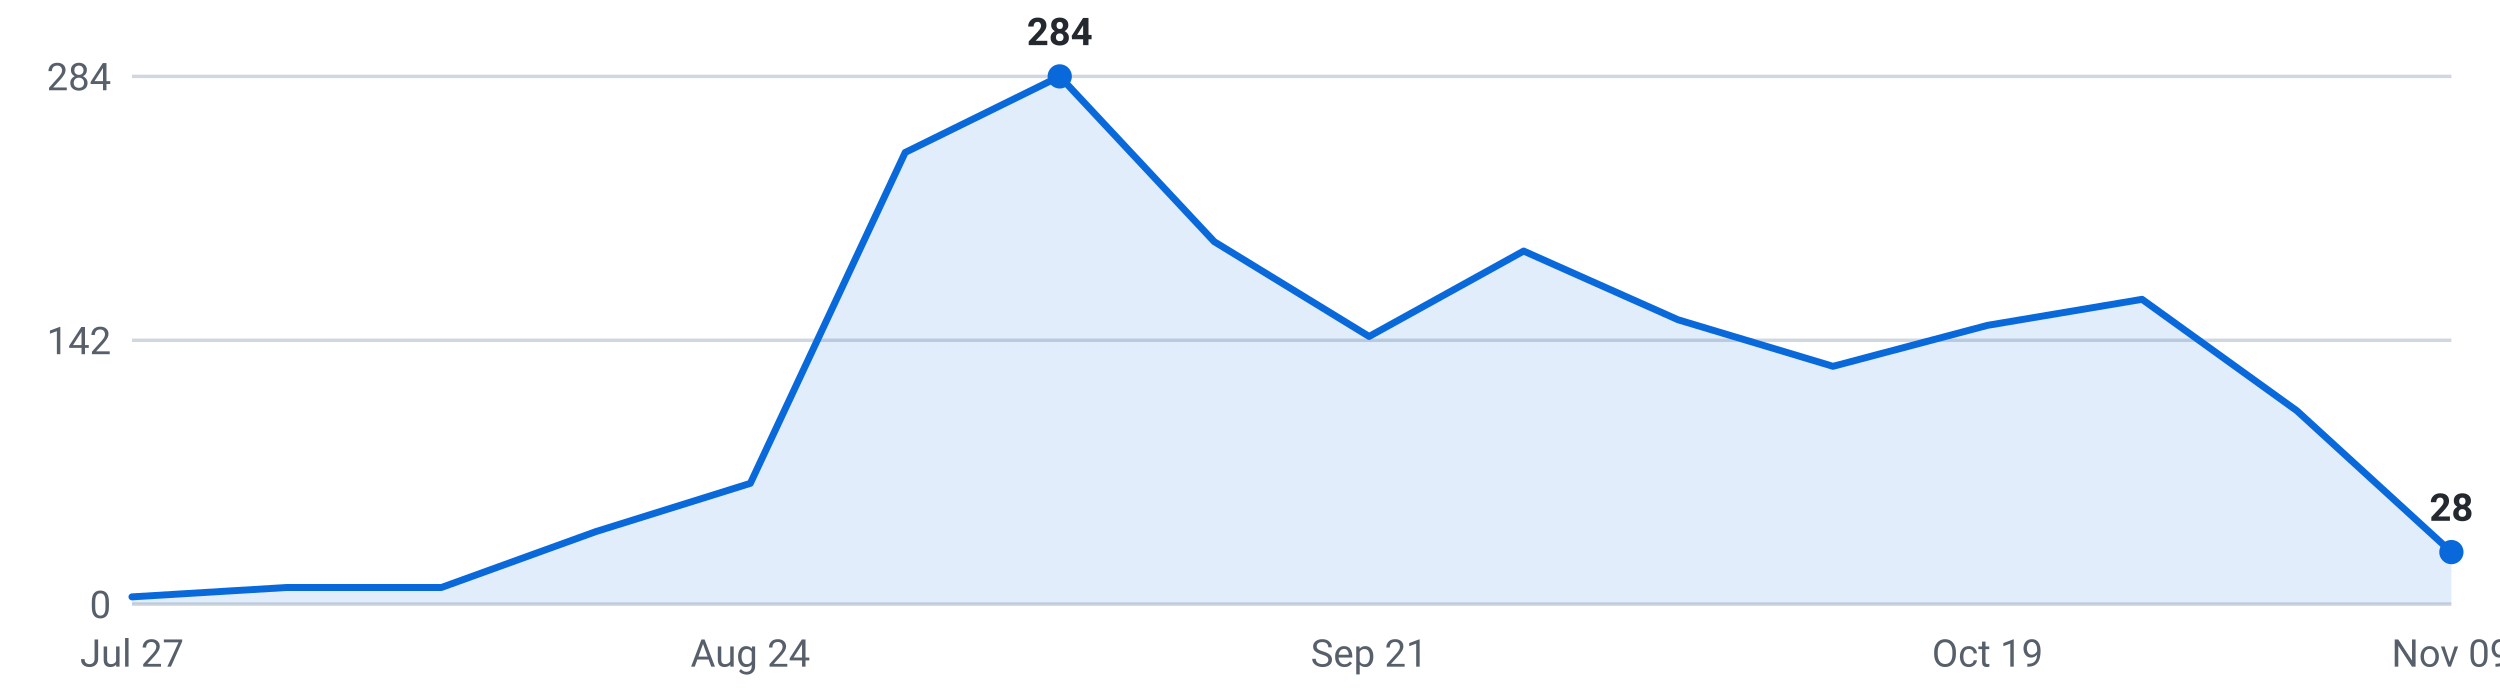
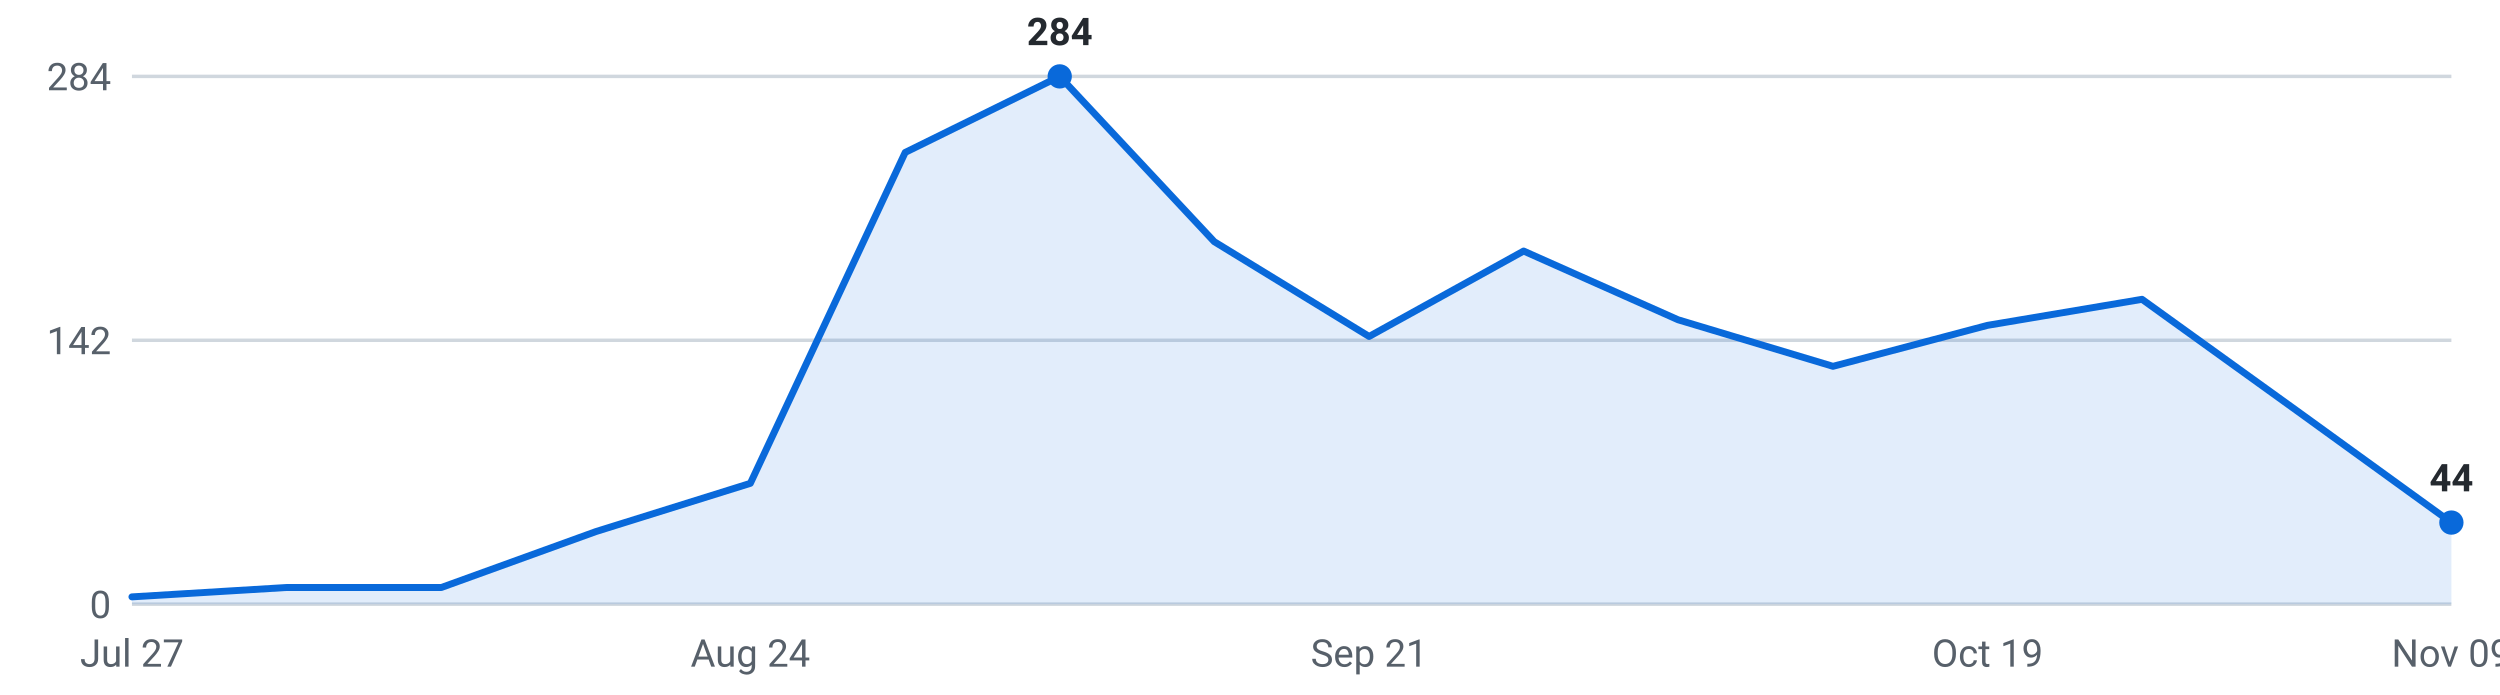
<svg xmlns="http://www.w3.org/2000/svg" viewBox="0 0 720 200" width="720" height="200" role="img" aria-label="Internships posted per week, last 16 weeks">
  <g font-family="-apple-system,Segoe UI,Roboto,sans-serif" font-size="11">
    <line x1="38" y1="174.0" x2="706" y2="174.0" stroke="#d0d7de" stroke-width="1" />
    <text x="32" y="178.0" text-anchor="end" fill="#57606a">0</text>
    <line x1="38" y1="98.0" x2="706" y2="98.0" stroke="#d0d7de" stroke-width="1" />
    <text x="32" y="102.0" text-anchor="end" fill="#57606a">142</text>
    <line x1="38" y1="22.0" x2="706" y2="22.0" stroke="#d0d7de" stroke-width="1" />
    <text x="32" y="26.0" text-anchor="end" fill="#57606a">284</text>
-     <path d="M38.0,174 L38.0,171.9 L82.5,169.2 L127.1,169.2 L171.6,153.1 L216.1,139.2 L260.7,43.9 L305.2,22.0 L349.7,69.6 L394.3,96.9 L438.8,72.3 L483.3,92.1 L527.9,105.5 L572.4,93.7 L616.9,86.2 L661.5,118.3 L706.0,159.0 L706.0,174 Z" fill="#0969da" fill-opacity="0.12" />
-     <polyline points="38.0,171.9 82.5,169.2 127.1,169.2 171.6,153.1 216.1,139.2 260.7,43.9 305.2,22.0 349.7,69.6 394.3,96.9 438.8,72.3 483.3,92.1 527.9,105.5 572.4,93.7 616.9,86.2 661.5,118.3 706.0,159.0" fill="none" stroke="#0969da" stroke-width="2" stroke-linejoin="round" stroke-linecap="round" />
+     <path d="M38.0,174 L38.0,171.9 L82.5,169.2 L127.1,169.2 L171.6,153.1 L216.1,139.2 L260.7,43.9 L305.2,22.0 L349.7,69.6 L394.3,96.9 L438.8,72.3 L483.3,92.1 L527.9,105.5 L572.4,93.7 L616.9,86.2 L661.5,118.3 L706.0,150.5 L706.0,174 Z" fill="#0969da" fill-opacity="0.12" />
+     <polyline points="38.0,171.9 82.5,169.2 127.1,169.2 171.6,153.1 216.1,139.2 260.7,43.9 305.2,22.0 349.7,69.6 394.3,96.9 438.8,72.3 483.3,92.1 527.9,105.5 572.4,93.7 616.9,86.2 661.5,118.3 706.0,150.5" fill="none" stroke="#0969da" stroke-width="2" stroke-linejoin="round" stroke-linecap="round" />
    <circle cx="305.2" cy="22.0" r="3.5" fill="#0969da" />
    <text x="305.2" y="13.0" text-anchor="middle" fill="#24292f" font-weight="600">284</text>
-     <circle cx="706.0" cy="159.0" r="3.5" fill="#0969da" />
-     <text x="706.0" y="150.0" text-anchor="middle" fill="#24292f" font-weight="600">28</text>
+     <circle cx="706.0" cy="150.5" r="3.5" fill="#0969da" />
+     <text x="706.0" y="141.5" text-anchor="middle" fill="#24292f" font-weight="600">44</text>
    <text x="38.0" y="192" text-anchor="middle" fill="#57606a">Jul 27</text>
    <text x="216.1" y="192" text-anchor="middle" fill="#57606a">Aug 24</text>
    <text x="394.3" y="192" text-anchor="middle" fill="#57606a">Sep 21</text>
    <text x="572.4" y="192" text-anchor="middle" fill="#57606a">Oct 19</text>
    <text x="706.0" y="192" text-anchor="middle" fill="#57606a">Nov 09</text>
  </g>
</svg>
